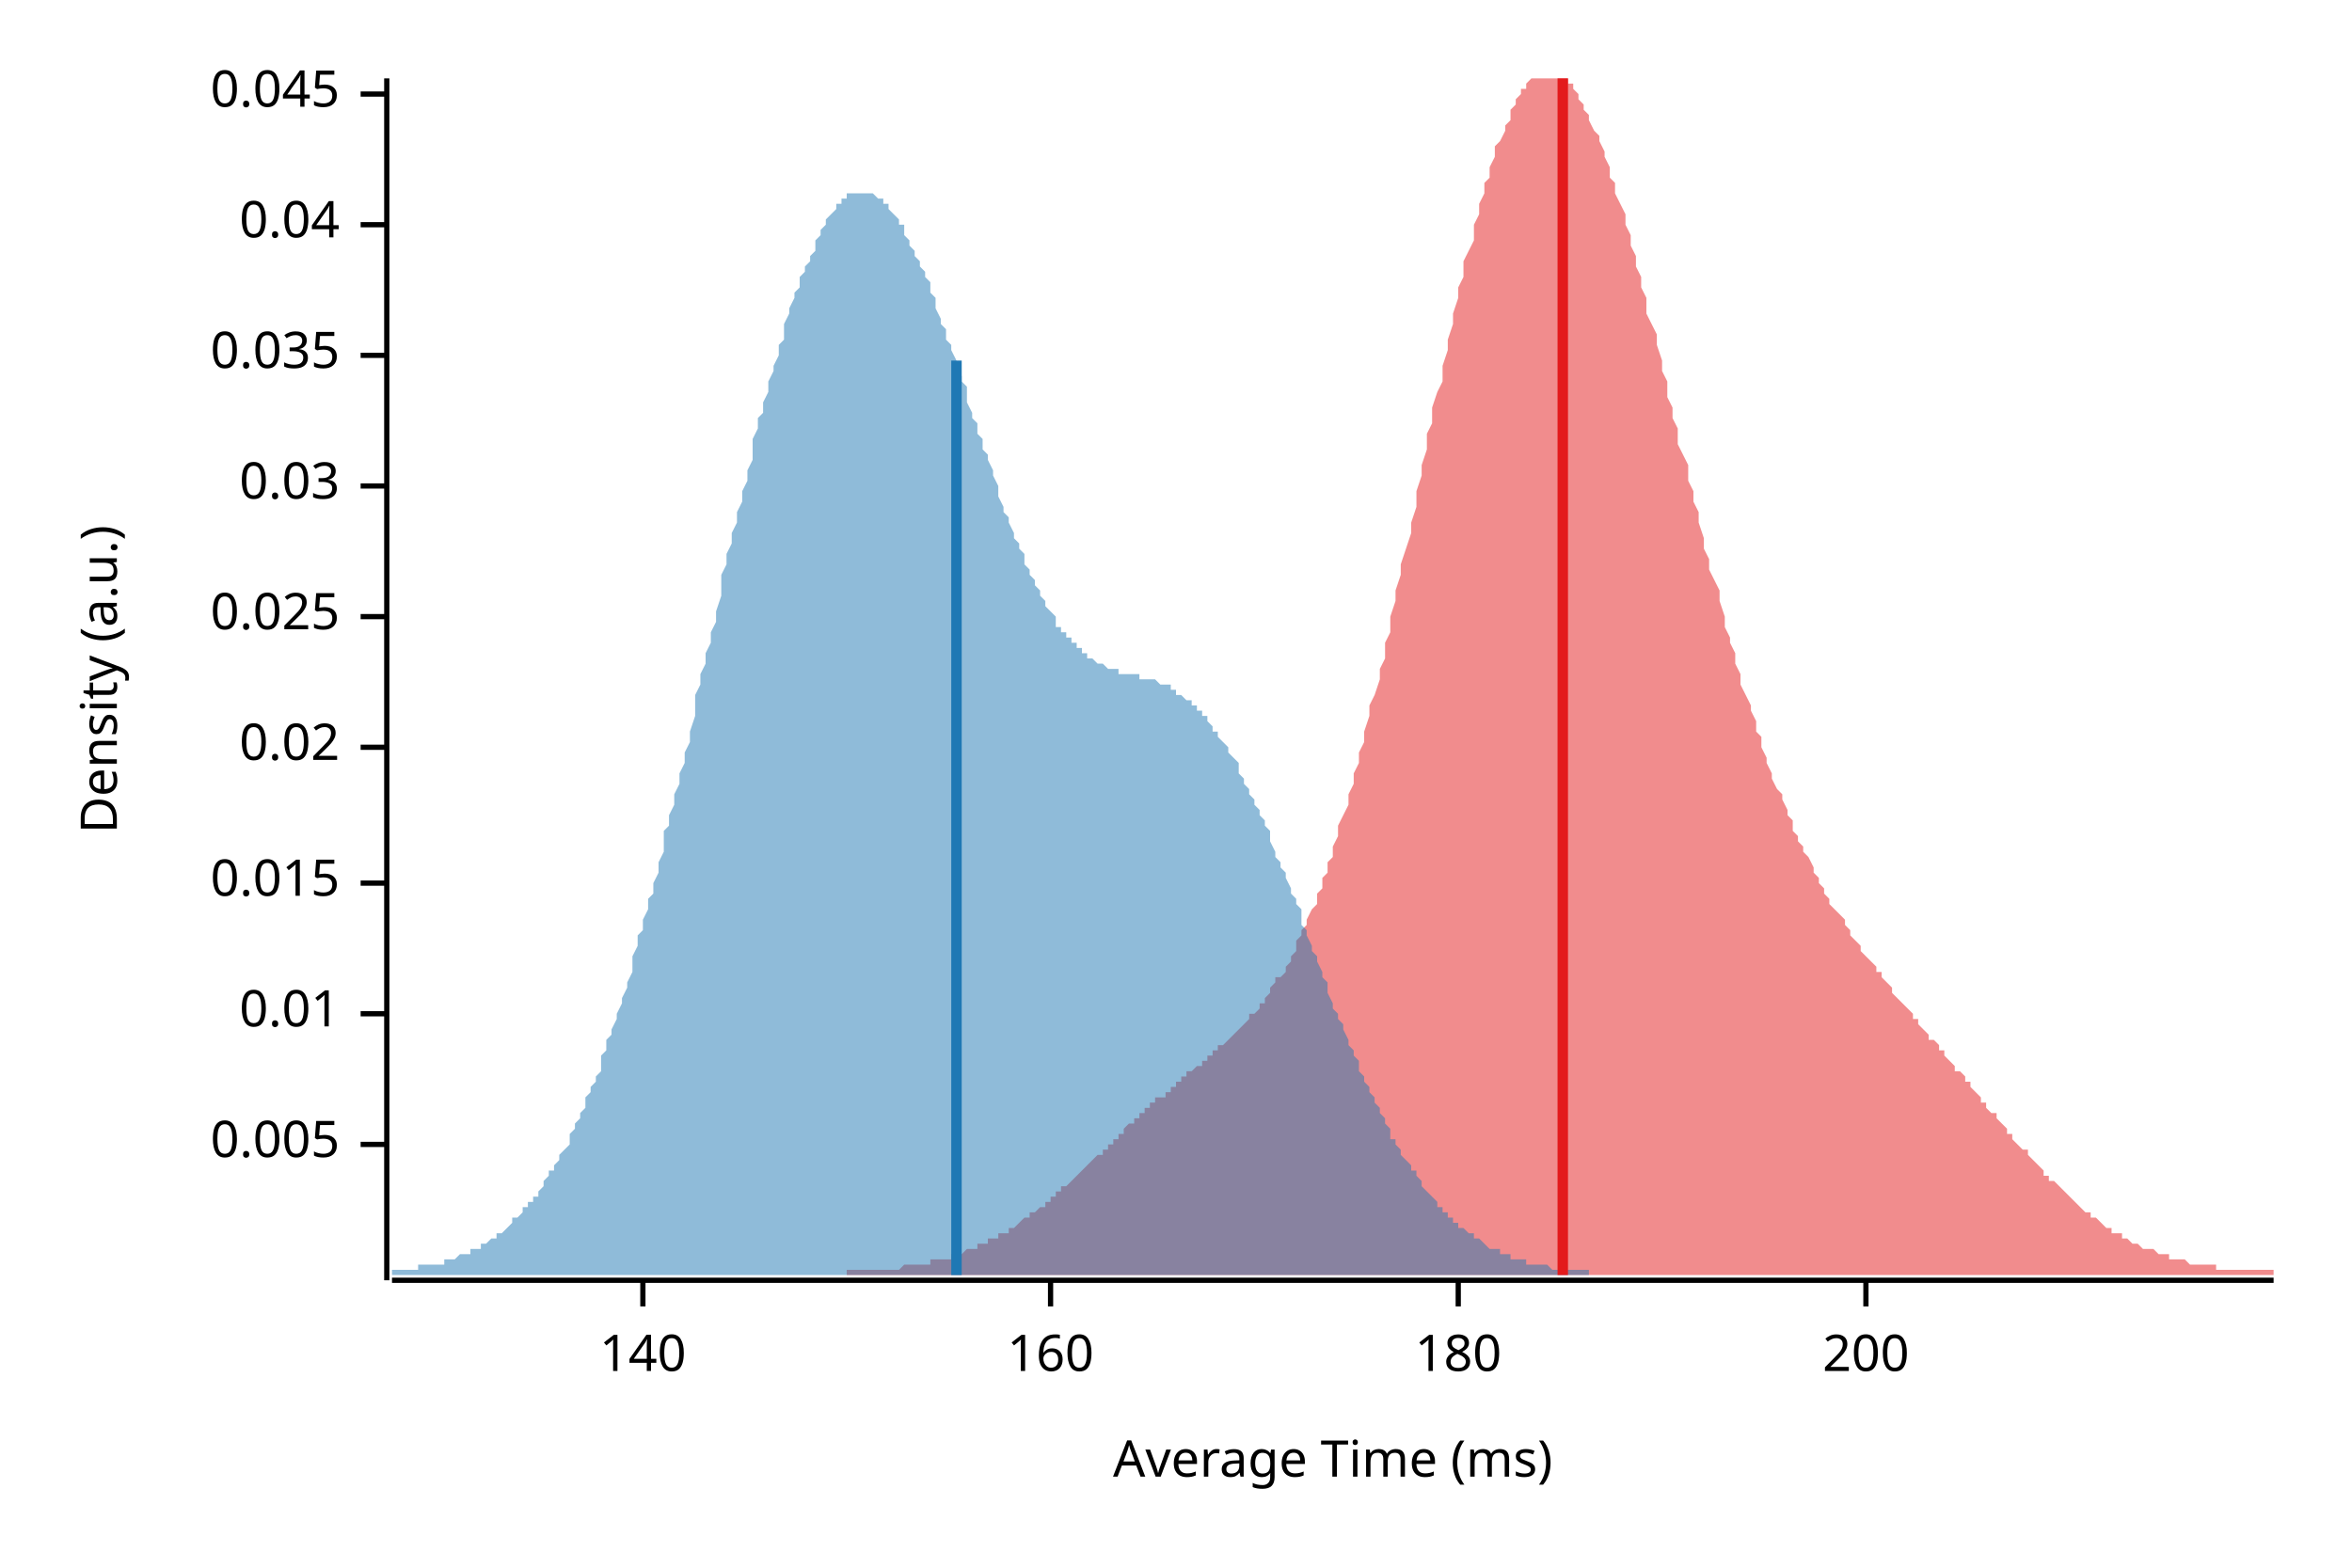
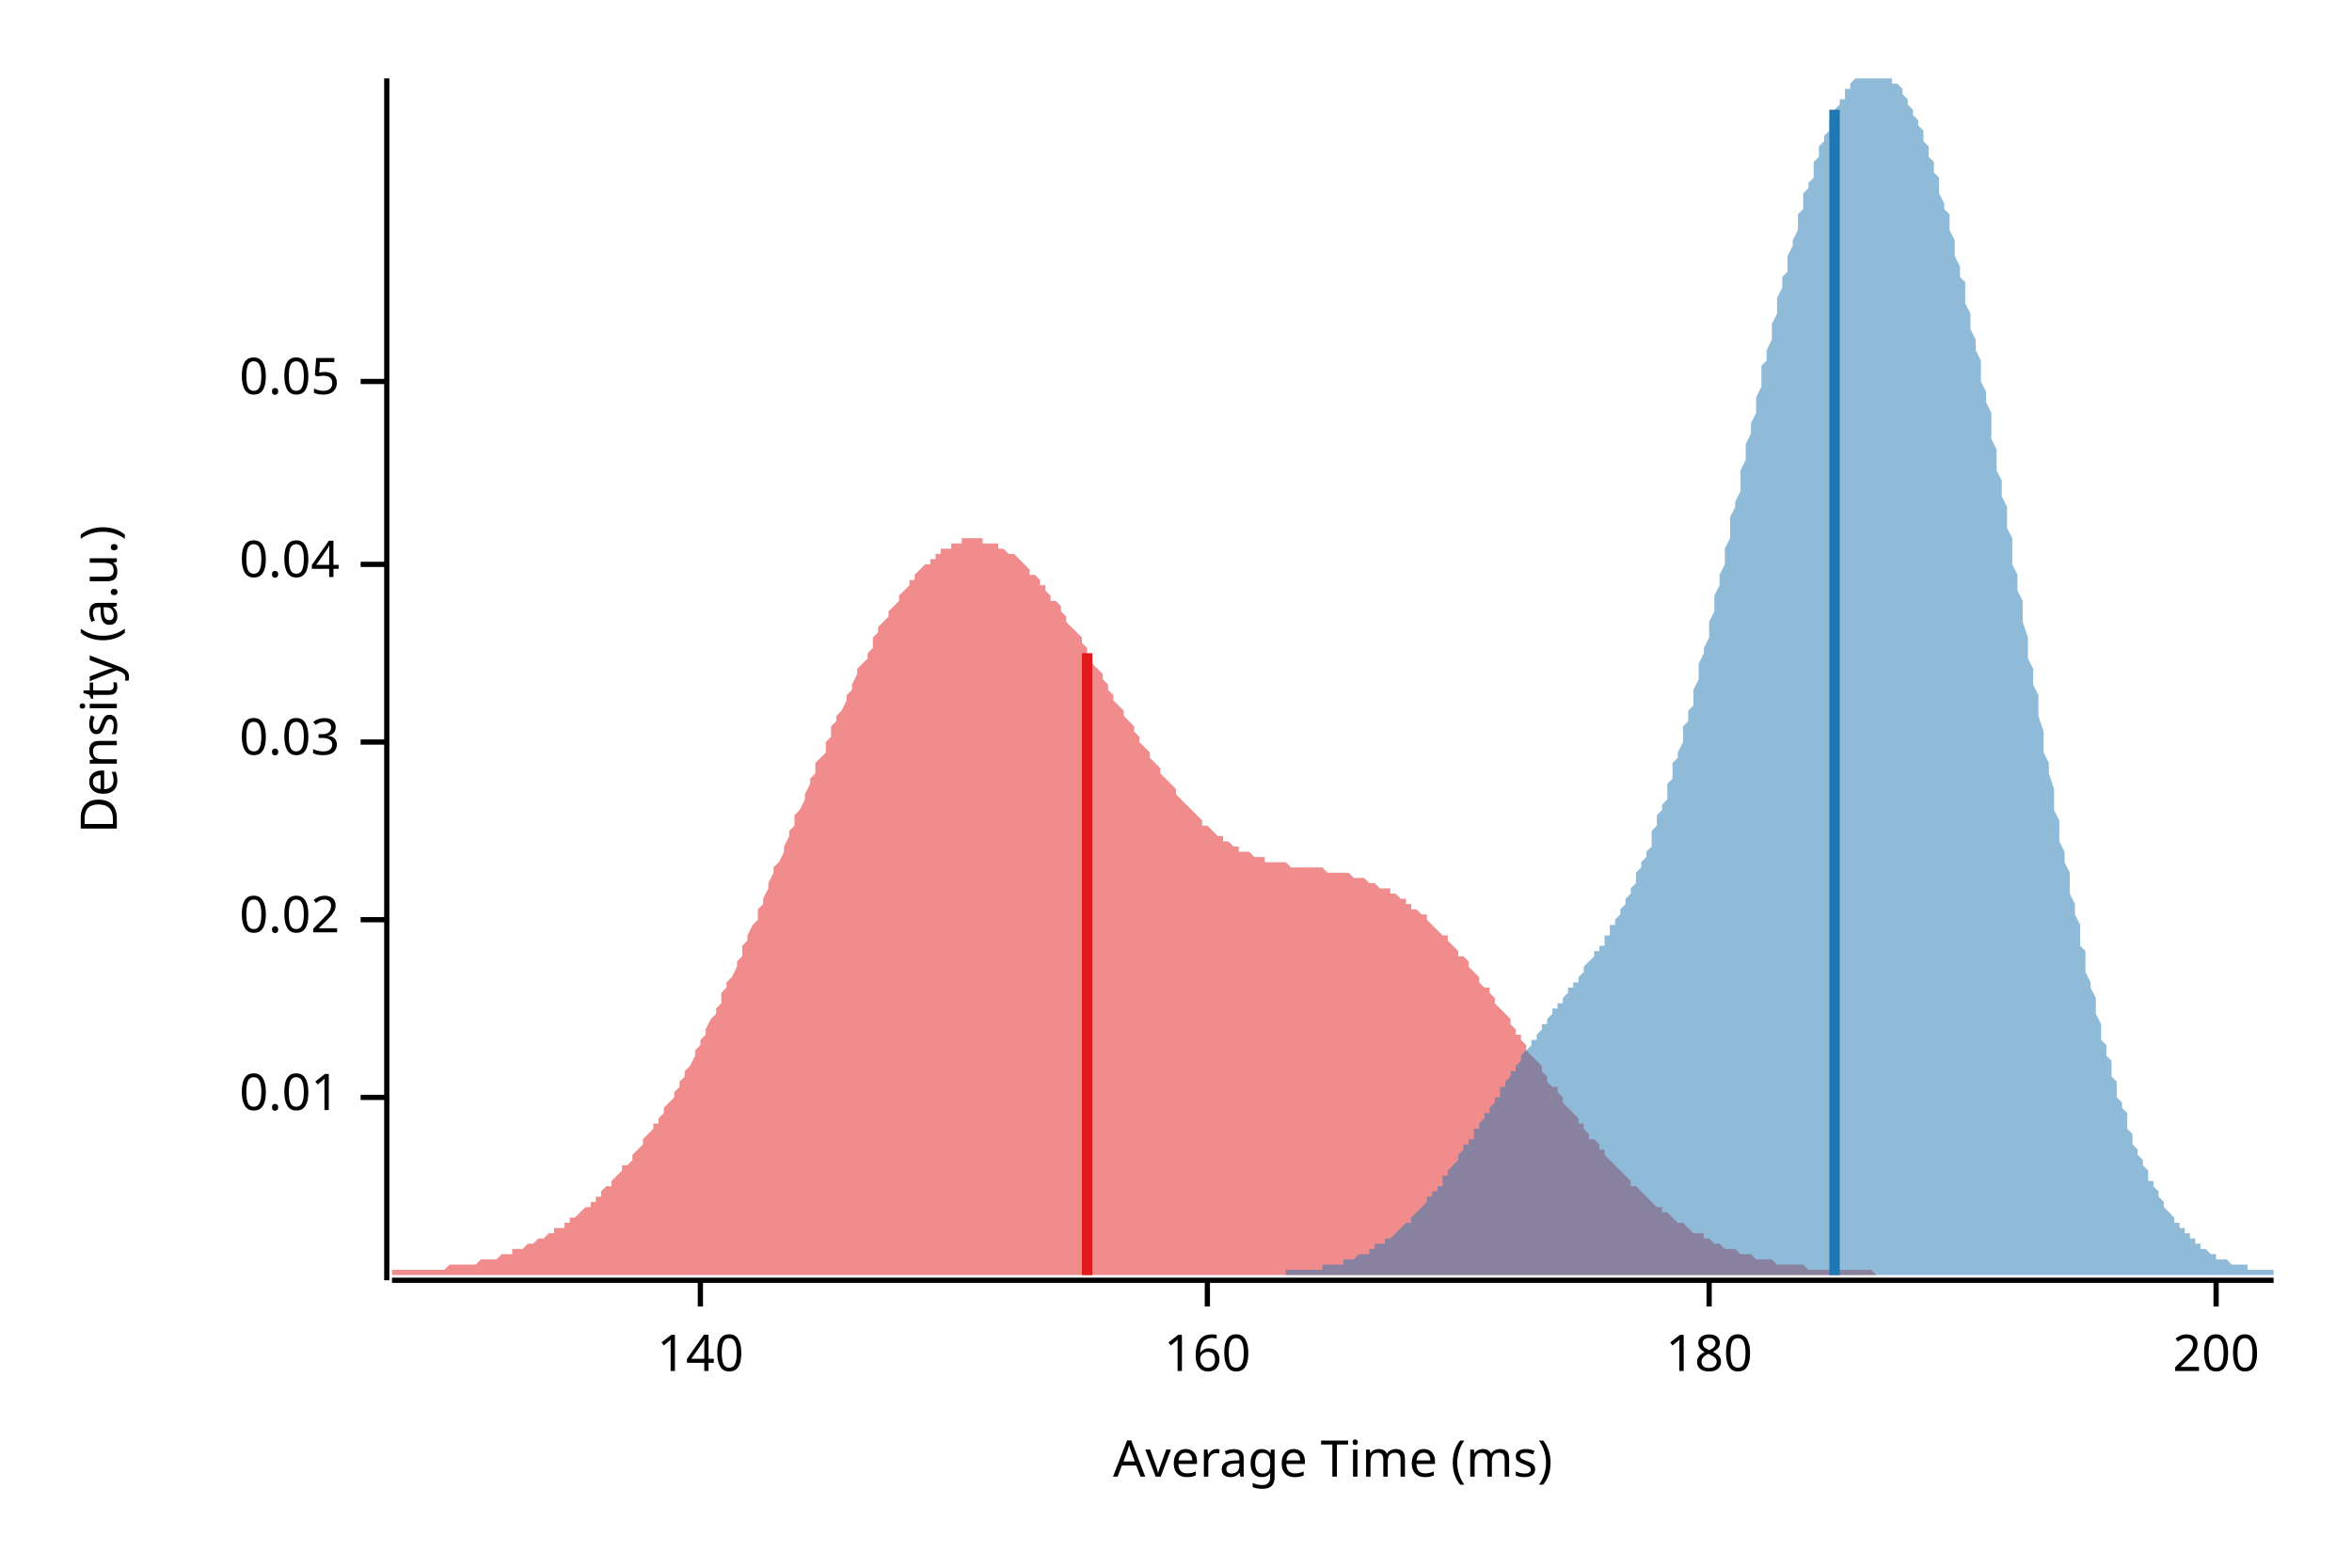
<svg xmlns="http://www.w3.org/2000/svg" width="450" height="300" viewBox="0 0 450 300">
  <text x="15" y="130" dy="0.76em" text-anchor="middle" font-family="sans-serif" font-size="9.677" opacity="1" fill="#000000" transform="rotate(270, 15, 130)">
Density (a.u.)
</text>
  <text x="255" y="285" dy="-0.5ex" text-anchor="middle" font-family="sans-serif" font-size="9.677" opacity="1" fill="#000000">
Average Time (ms)
</text>
  <polyline fill="none" opacity="1" stroke="#000000" stroke-width="1" points="74,15 74,245 " />
-   <text x="65" y="219" dy="0.5ex" text-anchor="end" font-family="sans-serif" font-size="9.677" opacity="1" fill="#000000">
- 0.005
- </text>
-   <polyline fill="none" opacity="1" stroke="#000000" stroke-width="1" points="69,219 74,219 " />
-   <text x="65" y="194" dy="0.5ex" text-anchor="end" font-family="sans-serif" font-size="9.677" opacity="1" fill="#000000">
+   <text x="65" y="210" dy="0.5ex" text-anchor="end" font-family="sans-serif" font-size="9.677" opacity="1" fill="#000000">
0.01
</text>
-   <polyline fill="none" opacity="1" stroke="#000000" stroke-width="1" points="69,194 74,194 " />
-   <text x="65" y="169" dy="0.5ex" text-anchor="end" font-family="sans-serif" font-size="9.677" opacity="1" fill="#000000">
- 0.015
- </text>
-   <polyline fill="none" opacity="1" stroke="#000000" stroke-width="1" points="69,169 74,169 " />
-   <text x="65" y="143" dy="0.5ex" text-anchor="end" font-family="sans-serif" font-size="9.677" opacity="1" fill="#000000">
+   <polyline fill="none" opacity="1" stroke="#000000" stroke-width="1" points="69,210 74,210 " />
+   <text x="65" y="176" dy="0.5ex" text-anchor="end" font-family="sans-serif" font-size="9.677" opacity="1" fill="#000000">
0.02
</text>
-   <polyline fill="none" opacity="1" stroke="#000000" stroke-width="1" points="69,143 74,143 " />
-   <text x="65" y="118" dy="0.5ex" text-anchor="end" font-family="sans-serif" font-size="9.677" opacity="1" fill="#000000">
- 0.025
- </text>
-   <polyline fill="none" opacity="1" stroke="#000000" stroke-width="1" points="69,118 74,118 " />
-   <text x="65" y="93" dy="0.5ex" text-anchor="end" font-family="sans-serif" font-size="9.677" opacity="1" fill="#000000">
+   <polyline fill="none" opacity="1" stroke="#000000" stroke-width="1" points="69,176 74,176 " />
+   <text x="65" y="142" dy="0.5ex" text-anchor="end" font-family="sans-serif" font-size="9.677" opacity="1" fill="#000000">
0.03
</text>
-   <polyline fill="none" opacity="1" stroke="#000000" stroke-width="1" points="69,93 74,93 " />
-   <text x="65" y="68" dy="0.5ex" text-anchor="end" font-family="sans-serif" font-size="9.677" opacity="1" fill="#000000">
- 0.035
- </text>
-   <polyline fill="none" opacity="1" stroke="#000000" stroke-width="1" points="69,68 74,68 " />
-   <text x="65" y="43" dy="0.5ex" text-anchor="end" font-family="sans-serif" font-size="9.677" opacity="1" fill="#000000">
+   <polyline fill="none" opacity="1" stroke="#000000" stroke-width="1" points="69,142 74,142 " />
+   <text x="65" y="108" dy="0.5ex" text-anchor="end" font-family="sans-serif" font-size="9.677" opacity="1" fill="#000000">
0.04
</text>
-   <polyline fill="none" opacity="1" stroke="#000000" stroke-width="1" points="69,43 74,43 " />
-   <text x="65" y="18" dy="0.5ex" text-anchor="end" font-family="sans-serif" font-size="9.677" opacity="1" fill="#000000">
- 0.045
+   <polyline fill="none" opacity="1" stroke="#000000" stroke-width="1" points="69,108 74,108 " />
+   <text x="65" y="73" dy="0.5ex" text-anchor="end" font-family="sans-serif" font-size="9.677" opacity="1" fill="#000000">
+ 0.05
</text>
-   <polyline fill="none" opacity="1" stroke="#000000" stroke-width="1" points="69,18 74,18 " />
+   <polyline fill="none" opacity="1" stroke="#000000" stroke-width="1" points="69,73 74,73 " />
  <polyline fill="none" opacity="1" stroke="#000000" stroke-width="1" points="75,245 435,245 " />
-   <text x="123" y="255" dy="0.76em" text-anchor="middle" font-family="sans-serif" font-size="9.677" opacity="1" fill="#000000">
+   <text x="134" y="255" dy="0.76em" text-anchor="middle" font-family="sans-serif" font-size="9.677" opacity="1" fill="#000000">
140
</text>
-   <polyline fill="none" opacity="1" stroke="#000000" stroke-width="1" points="123,245 123,250 " />
-   <text x="201" y="255" dy="0.76em" text-anchor="middle" font-family="sans-serif" font-size="9.677" opacity="1" fill="#000000">
+   <polyline fill="none" opacity="1" stroke="#000000" stroke-width="1" points="134,245 134,250 " />
+   <text x="231" y="255" dy="0.76em" text-anchor="middle" font-family="sans-serif" font-size="9.677" opacity="1" fill="#000000">
160
</text>
-   <polyline fill="none" opacity="1" stroke="#000000" stroke-width="1" points="201,245 201,250 " />
-   <text x="279" y="255" dy="0.76em" text-anchor="middle" font-family="sans-serif" font-size="9.677" opacity="1" fill="#000000">
+   <polyline fill="none" opacity="1" stroke="#000000" stroke-width="1" points="231,245 231,250 " />
+   <text x="327" y="255" dy="0.76em" text-anchor="middle" font-family="sans-serif" font-size="9.677" opacity="1" fill="#000000">
180
</text>
-   <polyline fill="none" opacity="1" stroke="#000000" stroke-width="1" points="279,245 279,250 " />
-   <text x="357" y="255" dy="0.76em" text-anchor="middle" font-family="sans-serif" font-size="9.677" opacity="1" fill="#000000">
+   <polyline fill="none" opacity="1" stroke="#000000" stroke-width="1" points="327,245 327,250 " />
+   <text x="424" y="255" dy="0.76em" text-anchor="middle" font-family="sans-serif" font-size="9.677" opacity="1" fill="#000000">
200
</text>
-   <polyline fill="none" opacity="1" stroke="#000000" stroke-width="1" points="357,245 357,250 " />
-   <polygon opacity="0.5" fill="#E31A1C" points="162,244 162,243 163,243 164,243 164,243 165,243 165,243 166,243 166,243 167,243 167,243 168,243 168,243 169,243 170,243 170,243 171,243 171,243 172,243 172,243 173,242 173,242 174,242 174,242 175,242 176,242 176,242 177,242 177,242 178,242 178,241 179,241 179,241 180,241 181,241 181,241 182,241 182,240 183,240 183,240 184,240 184,240 185,239 185,239 186,239 187,239 187,238 188,238 188,238 189,238 189,237 190,237 190,237 191,237 191,236 192,236 193,236 193,235 194,235 194,235 195,234 195,234 196,233 196,233 197,233 197,232 198,232 199,231 199,231 200,231 200,230 201,230 201,229 202,229 202,228 203,228 203,227 204,227 205,226 205,226 206,225 206,225 207,224 207,224 208,223 208,223 209,222 209,222 210,221 211,221 211,220 212,220 212,219 213,219 213,218 214,218 214,217 215,217 215,216 216,215 217,215 217,214 218,214 218,213 219,213 219,212 220,212 220,211 221,211 221,210 222,210 223,210 223,209 224,209 224,208 225,208 225,207 226,207 226,206 227,206 227,205 228,205 229,204 229,204 230,204 230,203 231,203 231,202 232,202 232,201 233,201 233,200 234,200 235,199 235,199 236,198 236,198 237,197 237,197 238,196 238,196 239,195 239,194 240,194 241,193 241,192 242,192 242,191 243,190 243,189 244,188 244,187 245,187 246,186 246,185 247,184 247,183 248,182 248,180 249,179 249,178 250,177 250,176 251,174 252,173 252,171 253,170 253,168 254,167 254,165 255,164 255,162 256,160 256,158 257,156 258,154 258,152 259,150 259,148 260,146 260,144 261,142 261,140 262,137 262,135 263,133 264,130 264,128 265,126 265,123 266,121 266,118 267,115 267,113 268,110 268,108 269,105 270,102 270,100 271,97 271,94 272,91 272,89 273,86 273,83 274,81 274,78 275,75 276,73 276,70 277,67 277,65 278,62 278,60 279,57 279,55 280,53 280,50 281,48 282,46 282,43 283,41 283,39 284,37 284,35 285,34 285,32 286,30 286,28 287,27 288,25 288,24 289,23 289,21 290,20 290,19 291,18 291,17 292,17 292,16 293,15 294,15 294,15 295,15 295,15 296,15 296,15 297,15 297,15 298,15 298,15 299,15 300,15 300,16 301,16 301,17 302,18 302,19 303,20 303,21 304,22 304,23 305,25 306,26 306,27 307,29 307,30 308,32 308,34 309,35 309,37 310,39 311,41 311,43 312,45 312,47 313,49 313,51 314,53 314,55 315,57 315,60 316,62 317,64 317,66 318,69 318,71 319,73 319,76 320,78 320,80 321,82 321,85 322,87 323,89 323,92 324,94 324,96 325,98 325,100 326,103 326,105 327,107 327,109 328,111 329,113 329,115 330,118 330,120 331,122 331,123 332,125 332,127 333,129 333,131 334,133 335,135 335,136 336,138 336,140 337,141 337,143 338,145 338,146 339,148 339,149 340,151 341,152 341,153 342,155 342,156 343,157 343,159 344,160 344,161 345,162 345,163 346,164 347,166 347,167 348,168 348,169 349,170 349,171 350,172 350,173 351,174 351,174 352,175 353,176 353,177 354,178 354,179 355,180 355,180 356,181 356,182 357,183 357,183 358,184 359,185 359,186 360,186 360,187 361,188 361,188 362,189 362,190 363,191 363,191 364,192 365,193 365,193 366,194 366,195 367,195 367,196 368,197 368,197 369,198 369,199 370,199 371,200 371,201 372,201 372,202 373,203 373,203 374,204 374,205 375,205 376,206 376,207 377,207 377,208 378,209 378,209 379,210 379,211 380,211 380,212 381,213 382,213 382,214 383,215 383,215 384,216 384,217 385,217 385,218 386,219 386,219 387,220 388,220 388,221 389,222 389,222 390,223 390,223 391,224 391,225 392,225 392,226 393,226 394,227 394,227 395,228 395,228 396,229 396,229 397,230 397,230 398,231 398,231 399,232 400,232 400,233 401,233 401,233 402,234 402,234 403,235 403,235 404,235 404,236 405,236 406,236 406,237 407,237 407,237 408,238 408,238 409,238 409,238 410,239 410,239 411,239 412,239 412,239 413,240 413,240 414,240 414,240 415,240 415,241 416,241 416,241 417,241 418,241 418,241 419,242 419,242 420,242 420,242 421,242 421,242 422,242 422,242 423,242 424,242 424,243 425,243 425,243 426,243 426,243 427,243 427,243 428,243 428,243 429,243 430,243 430,243 431,243 431,243 432,243 432,243 433,243 433,243 434,243 435,243 435,244 162,244 " />
-   <polygon opacity="0.5" fill="#1F78B4" points="75,243 75,243 75,243 76,243 76,243 77,243 77,243 78,243 78,243 79,243 79,243 80,243 80,243 80,242 81,242 81,242 82,242 82,242 83,242 83,242 84,242 84,242 85,242 85,241 86,241 86,241 86,241 87,241 87,241 88,240 88,240 89,240 89,240 90,240 90,239 91,239 91,239 92,239 92,238 92,238 93,238 93,238 94,237 94,237 95,237 95,236 96,236 96,236 97,235 97,235 98,234 98,234 98,233 99,233 99,233 100,232 100,231 101,231 101,230 102,230 102,229 103,229 103,228 104,227 104,227 104,226 105,225 105,224 106,224 106,223 107,222 107,221 108,220 108,220 109,219 109,218 109,217 110,216 110,215 111,214 111,213 112,212 112,210 113,209 113,208 114,207 114,206 115,205 115,203 115,202 116,201 116,199 117,198 117,197 118,195 118,194 119,192 119,191 120,189 120,188 121,186 121,184 121,183 122,181 122,179 123,178 123,176 124,174 124,172 125,171 125,169 126,167 126,165 127,163 127,161 127,159 128,158 128,156 129,154 129,152 130,150 130,148 131,146 131,144 132,142 132,140 133,137 133,135 133,133 134,131 134,129 135,127 135,125 136,123 136,121 137,119 137,117 138,114 138,112 138,110 139,108 139,106 140,104 140,102 141,100 141,98 142,96 142,94 143,92 143,90 144,88 144,86 144,84 145,82 145,80 146,79 146,77 147,75 147,73 148,71 148,70 149,68 149,66 150,65 150,63 150,62 151,60 151,59 152,57 152,56 153,55 153,53 154,52 154,51 155,50 155,49 156,48 156,46 156,46 157,45 157,44 158,43 158,42 159,41 159,41 160,40 160,39 161,39 161,38 162,38 162,38 162,37 163,37 163,37 164,37 164,37 165,37 165,37 166,37 166,37 167,37 167,37 167,37 168,38 168,38 169,38 169,39 170,39 170,40 171,41 171,41 172,42 172,43 173,43 173,44 173,45 174,46 174,47 175,48 175,49 176,50 176,51 177,52 177,53 178,54 178,56 179,57 179,58 179,59 180,61 180,62 181,63 181,65 182,66 182,67 183,69 183,70 184,72 184,73 185,74 185,76 185,77 186,79 186,80 187,81 187,83 188,84 188,86 189,87 189,88 190,90 190,91 191,93 191,94 191,95 192,97 192,98 193,99 193,100 194,102 194,103 195,104 195,105 196,106 196,107 196,108 197,109 197,110 198,111 198,112 199,113 199,114 200,115 200,116 201,117 201,117 202,118 202,119 202,120 203,120 203,121 204,121 204,122 205,122 205,123 206,123 206,124 207,124 207,125 208,125 208,126 208,126 209,126 209,126 210,127 210,127 211,127 211,127 212,128 212,128 213,128 213,128 214,128 214,128 214,129 215,129 215,129 216,129 216,129 217,129 217,129 218,129 218,130 219,130 219,130 220,130 220,130 220,130 221,130 221,130 222,131 222,131 223,131 223,131 224,131 224,132 225,132 225,132 225,133 226,133 226,133 227,134 227,134 228,134 228,135 229,135 229,136 230,136 230,137 231,137 231,138 231,138 232,139 232,140 233,140 233,141 234,142 234,142 235,143 235,144 236,145 236,145 237,146 237,147 237,148 238,149 238,150 239,151 239,152 240,153 240,154 241,155 241,156 242,157 242,158 243,159 243,160 243,161 244,163 244,164 245,165 245,166 246,167 246,168 247,170 247,171 248,172 248,173 249,174 249,176 249,177 250,178 250,179 251,181 251,182 252,183 252,184 253,186 253,187 254,188 254,189 254,190 255,192 255,193 256,194 256,195 257,196 257,197 258,199 258,200 259,201 259,202 260,203 260,204 260,205 261,206 261,207 262,208 262,209 263,210 263,211 264,212 264,213 265,214 265,215 266,216 266,217 266,218 267,218 267,219 268,220 268,221 269,222 269,222 270,223 270,224 271,224 271,225 272,226 272,226 272,227 273,228 273,228 274,229 274,229 275,230 275,231 276,231 276,232 277,232 277,233 278,233 278,233 278,234 279,234 279,235 280,235 280,235 281,236 281,236 282,236 282,237 283,237 283,237 284,238 284,238 284,238 285,239 285,239 286,239 286,239 287,239 287,240 288,240 288,240 289,240 289,240 289,241 290,241 290,241 291,241 291,241 292,241 292,242 293,242 293,242 294,242 294,242 295,242 295,242 295,242 296,242 296,242 297,243 297,243 298,243 298,243 299,243 299,243 300,243 300,243 301,243 301,243 301,243 302,243 302,243 303,243 303,243 304,243 304,243 304,244 75,244 " />
-   <polyline fill="none" opacity="1" stroke="#E31A1C" stroke-width="2" points="299,244 299,15 " />
-   <polyline fill="none" opacity="1" stroke="#1F78B4" stroke-width="2" points="183,244 183,69 " />
+   <polyline fill="none" opacity="1" stroke="#000000" stroke-width="1" points="424,245 424,250 " />
+   <polygon opacity="0.5" fill="#E31A1C" points="75,243 75,243 76,243 76,243 77,243 77,243 78,243 78,243 79,243 80,243 80,243 81,243 81,243 82,243 82,243 83,243 84,243 84,243 85,243 85,243 86,242 86,242 87,242 88,242 88,242 89,242 89,242 90,242 90,242 91,242 92,241 92,241 93,241 93,241 94,241 94,241 95,241 96,240 96,240 97,240 97,240 98,240 98,239 99,239 100,239 100,239 101,238 101,238 102,238 102,238 103,237 104,237 104,237 105,236 105,236 106,236 106,235 107,235 108,235 108,234 109,234 109,233 110,233 110,233 111,232 111,232 112,231 113,231 113,230 114,230 114,229 115,229 115,228 116,227 117,227 117,226 118,225 118,225 119,224 119,223 120,223 121,222 121,221 122,220 122,220 123,219 123,218 124,217 125,216 125,215 126,215 126,214 127,213 127,212 128,211 129,210 129,209 130,208 130,207 131,206 131,205 132,204 133,202 133,201 134,200 134,199 135,198 135,197 136,195 137,194 137,193 138,192 138,190 139,189 139,188 140,187 141,185 141,184 142,183 142,181 143,180 143,179 144,177 145,176 145,174 146,173 146,172 147,170 147,169 148,167 148,166 149,165 150,163 150,162 151,160 151,159 152,158 152,156 153,155 154,153 154,152 155,150 155,149 156,148 156,146 157,145 158,144 158,142 159,141 159,139 160,138 160,137 161,136 162,134 162,133 163,132 163,131 164,129 164,128 165,127 166,126 166,125 167,124 167,122 168,121 168,120 169,119 170,118 170,117 171,116 171,116 172,115 172,114 173,113 174,112 174,111 175,111 175,110 176,109 176,109 177,108 178,108 178,107 179,107 179,106 180,106 180,105 181,105 182,105 182,104 183,104 183,104 184,104 184,103 185,103 185,103 186,103 187,103 187,103 188,103 188,104 189,104 189,104 190,104 191,104 191,105 192,105 192,105 193,106 193,106 194,106 195,107 195,107 196,108 196,108 197,109 197,110 198,110 199,111 199,112 200,112 200,113 201,114 201,115 202,115 203,116 203,117 204,118 204,119 205,120 205,120 206,121 207,122 207,123 208,124 208,125 209,126 209,127 210,128 211,129 211,130 212,131 212,132 213,133 213,134 214,135 215,136 215,137 216,138 216,138 217,139 217,140 218,141 218,142 219,143 220,144 220,145 221,146 221,146 222,147 222,148 223,149 224,150 224,150 225,151 225,152 226,153 226,153 227,154 228,155 228,155 229,156 229,156 230,157 230,158 231,158 232,159 232,159 233,160 233,160 234,160 234,161 235,161 236,162 236,162 237,162 237,163 238,163 238,163 239,163 240,164 240,164 241,164 241,164 242,164 242,165 243,165 244,165 244,165 245,165 245,165 246,165 246,165 247,166 248,166 248,166 249,166 249,166 250,166 250,166 251,166 252,166 252,166 253,166 253,166 254,167 254,167 255,167 255,167 256,167 257,167 257,167 258,167 258,167 259,168 259,168 260,168 261,168 261,168 262,169 262,169 263,169 263,169 264,170 265,170 265,170 266,170 266,171 267,171 267,171 268,172 269,172 269,173 270,173 270,174 271,174 271,174 272,175 273,175 273,176 274,177 274,177 275,178 275,178 276,179 277,179 277,180 278,181 278,181 279,182 279,183 280,183 281,184 281,185 282,186 282,186 283,187 283,188 284,189 285,189 285,190 286,191 286,192 287,193 287,193 288,194 289,195 289,196 290,197 290,198 291,198 291,199 292,200 292,201 293,202 294,203 294,203 295,204 295,205 296,206 296,207 297,208 298,208 298,209 299,210 299,211 300,212 300,212 301,213 302,214 302,215 303,215 303,216 304,217 304,218 305,218 306,219 306,220 307,220 307,221 308,222 308,222 309,223 310,224 310,224 311,225 311,225 312,226 312,227 313,227 314,228 314,228 315,229 315,229 316,230 316,230 317,231 318,231 318,232 319,232 319,232 320,233 320,233 321,234 322,234 322,234 323,235 323,235 324,236 324,236 325,236 326,236 326,237 327,237 327,237 328,238 328,238 329,238 329,238 330,239 331,239 331,239 332,239 332,239 333,240 333,240 334,240 335,240 335,240 336,241 336,241 337,241 337,241 338,241 339,241 339,241 340,242 340,242 341,242 341,242 342,242 343,242 343,242 344,242 344,242 345,242 345,242 346,243 347,243 347,243 348,243 348,243 349,243 349,243 350,243 351,243 351,243 352,243 352,243 353,243 353,243 354,243 355,243 355,243 356,243 356,243 357,243 357,243 358,243 359,244 359,244 75,244 " />
+   <polygon opacity="0.5" fill="#1F78B4" points="246,243 246,243 247,243 247,243 248,243 248,243 248,243 249,243 249,243 250,243 250,243 250,243 251,243 251,243 251,243 252,243 252,243 253,243 253,243 253,242 254,242 254,242 254,242 255,242 255,242 256,242 256,242 256,242 257,242 257,241 257,241 258,241 258,241 259,241 259,241 259,241 260,240 260,240 260,240 261,240 261,240 262,240 262,239 262,239 263,239 263,239 263,238 264,238 264,238 265,238 265,237 265,237 266,237 266,237 267,236 267,236 267,236 268,235 268,235 268,235 269,234 269,234 270,234 270,233 270,233 271,232 271,232 271,232 272,231 272,231 273,230 273,230 273,229 274,229 274,228 274,228 275,228 275,227 276,227 276,226 276,225 277,225 277,224 277,224 278,223 278,223 279,222 279,222 279,221 280,220 280,220 280,219 281,219 281,218 282,218 282,217 282,216 283,216 283,215 283,215 284,214 284,213 285,213 285,212 285,212 286,211 286,210 287,210 287,209 287,208 288,208 288,207 288,207 289,206 289,205 290,205 290,204 290,204 291,203 291,203 291,202 292,201 292,201 293,200 293,200 293,199 294,199 294,198 294,198 295,197 295,196 296,196 296,195 296,195 297,194 297,194 297,193 298,193 298,192 299,192 299,191 299,191 300,190 300,190 300,189 301,189 301,188 302,188 302,187 302,187 303,186 303,186 303,185 304,184 304,184 305,183 305,183 305,182 306,182 306,181 307,181 307,180 307,179 308,179 308,178 308,177 309,177 309,176 310,175 310,175 310,174 311,173 311,172 311,172 312,171 312,170 313,169 313,168 313,167 314,166 314,165 314,165 315,164 315,163 316,162 316,161 316,159 317,158 317,157 317,156 318,155 318,154 319,153 319,151 319,150 320,149 320,148 320,146 321,145 321,144 322,142 322,141 322,139 323,138 323,136 324,135 324,133 324,132 325,130 325,129 325,127 326,125 326,124 327,122 327,120 327,119 328,117 328,115 328,114 329,112 329,110 330,108 330,106 330,105 331,103 331,101 331,99 332,97 332,96 333,94 333,92 333,90 334,88 334,87 334,85 335,83 335,81 336,79 336,77 336,76 337,74 337,72 337,70 338,69 338,67 339,65 339,63 339,62 340,60 340,58 340,57 341,55 341,53 342,52 342,50 342,49 343,47 343,46 344,44 344,43 344,41 345,40 345,39 345,37 346,36 346,35 347,34 347,32 347,31 348,30 348,29 348,28 349,27 349,26 350,25 350,24 350,23 351,22 351,21 351,21 352,20 352,19 353,19 353,18 353,17 354,17 354,16 354,16 355,15 355,15 356,15 356,15 356,15 357,15 357,15 357,15 358,15 358,15 359,15 359,15 359,15 360,15 360,15 361,15 361,15 361,15 362,15 362,15 362,16 363,16 363,16 364,17 364,18 364,18 365,19 365,19 365,20 366,21 366,22 367,23 367,23 367,24 368,25 368,26 368,27 369,28 369,30 370,31 370,32 370,33 371,34 371,36 371,37 372,39 372,40 373,41 373,43 373,44 374,46 374,48 374,49 375,51 375,53 376,54 376,56 376,58 377,60 377,62 377,63 378,65 378,67 379,69 379,71 379,73 380,75 380,77 381,79 381,82 381,84 382,86 382,88 382,90 383,92 383,95 384,97 384,99 384,101 385,103 385,106 385,108 386,110 386,113 387,115 387,117 387,119 388,122 388,124 388,126 389,128 389,131 390,133 390,135 390,137 391,140 391,142 391,144 392,146 392,148 393,151 393,153 393,155 394,157 394,159 394,161 395,163 395,165 396,167 396,169 396,171 397,173 397,175 398,177 398,179 398,181 399,182 399,184 399,186 400,188 400,189 401,191 401,193 401,194 402,196 402,197 402,199 403,200 403,202 404,203 404,205 404,206 405,207 405,208 405,210 406,211 406,212 407,213 407,214 407,216 408,217 408,218 408,219 409,220 409,221 410,222 410,222 410,223 411,224 411,225 411,226 412,226 412,227 413,228 413,229 413,229 414,230 414,231 414,231 415,232 415,232 416,233 416,233 416,234 417,234 417,235 418,235 418,236 418,236 419,236 419,237 419,237 420,237 420,238 421,238 421,238 421,239 422,239 422,239 422,239 423,240 423,240 424,240 424,240 424,241 425,241 425,241 425,241 426,241 426,241 427,242 427,242 427,242 428,242 428,242 428,242 429,242 429,242 430,242 430,243 430,243 431,243 431,243 431,243 432,243 432,243 433,243 433,243 433,243 434,243 434,243 435,243 435,244 246,244 " />
+   <polyline fill="none" opacity="1" stroke="#E31A1C" stroke-width="2" points="208,244 208,125 " />
+   <polyline fill="none" opacity="1" stroke="#1F78B4" stroke-width="2" points="351,244 351,21 " />
</svg>
